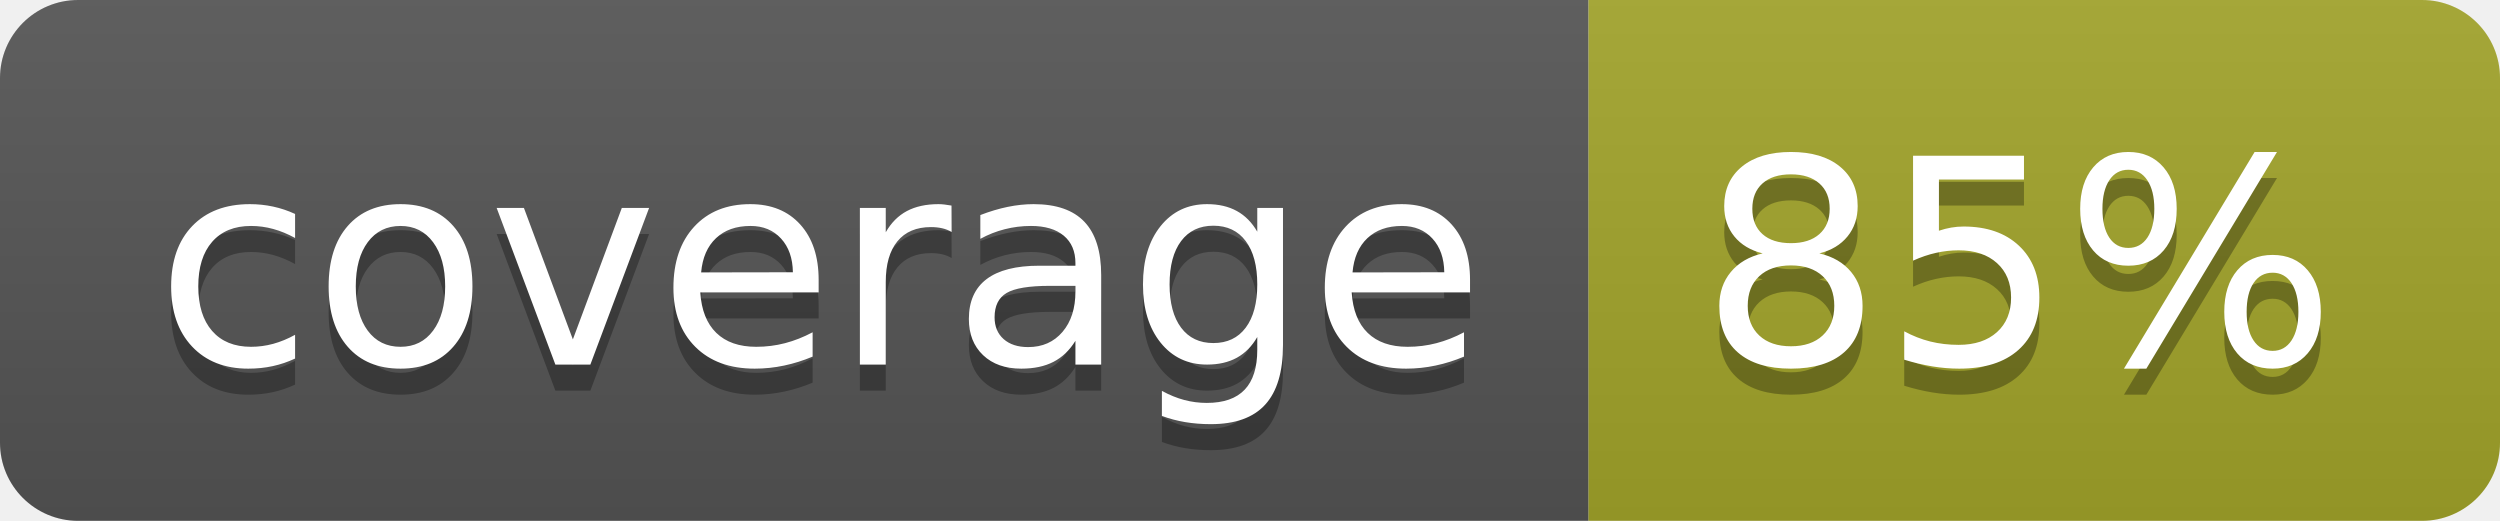
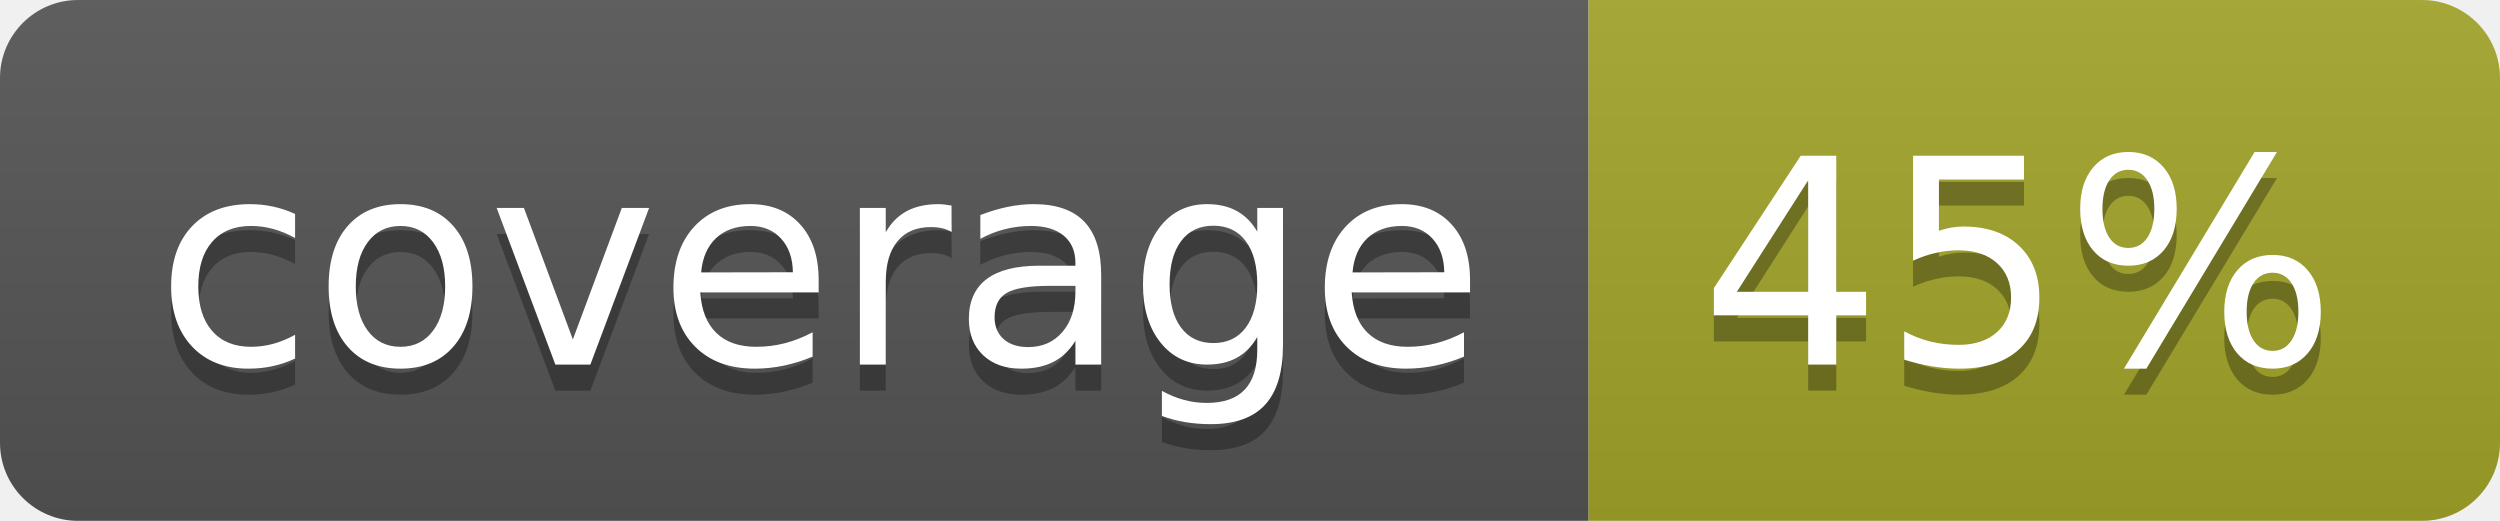
<svg xmlns="http://www.w3.org/2000/svg" width="96" height="20">
  <linearGradient id="b" x2="0" y2="100%">
    <stop offset="0" stop-color="#bbb" stop-opacity=".1" />
    <stop offset="1" stop-opacity=".1" />
  </linearGradient>
  <clipPath id="a">
    <rect width="96" height="20" rx="3" fill="#fff" />
  </clipPath>
  <g clip-path="url(#a)">
    <path fill="#555" d="M0 0h61v20H0z" />
    <path fill="#A3A52A" d="M61 0h35v20H61z" />
    <path fill="url(#b)" d="M0 0h96v20H0z" />
  </g>
  <g fill="#fff" text-anchor="middle" font-family="DejaVu Sans,Verdana,Geneva,sans-serif" font-size="110">
    <text x="315" y="150" fill="#010101" fill-opacity=".3" transform="scale(.1)" textLength="510">coverage</text>
    <text x="315" y="140" transform="scale(.1)" textLength="510">coverage</text>
-     <text x="775" y="150" fill="#010101" fill-opacity=".3" transform="scale(.1)" textLength="250">85%</text>
-     <text x="775" y="140" transform="scale(.1)" textLength="250">85%</text>
+     <text x="775" y="150" fill="#010101" fill-opacity=".3" transform="scale(.1)" textLength="250">45%</text>
+     <text x="775" y="140" transform="scale(.1)" textLength="250">45%</text>
  </g>
</svg>
